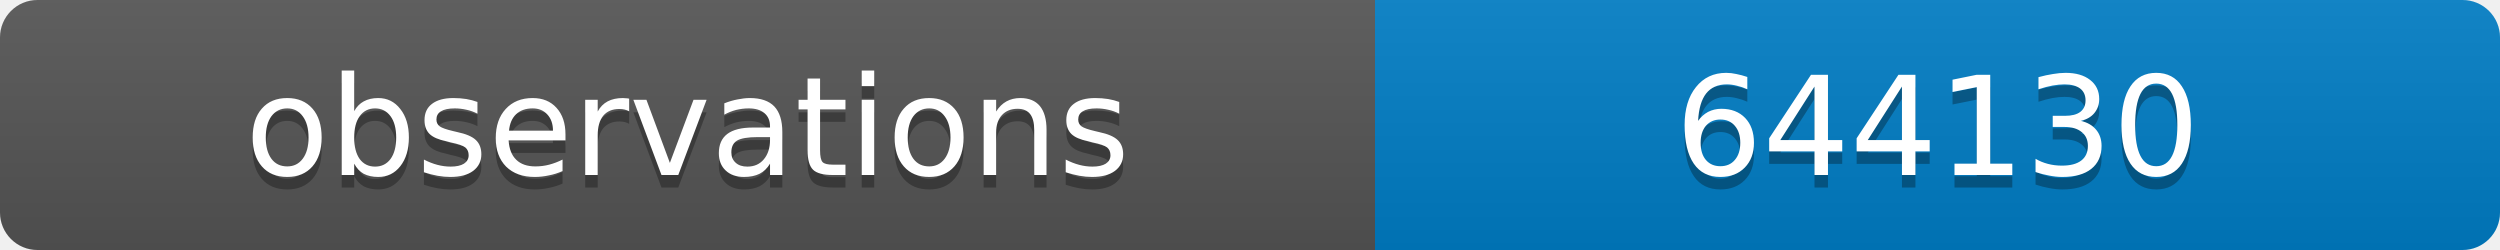
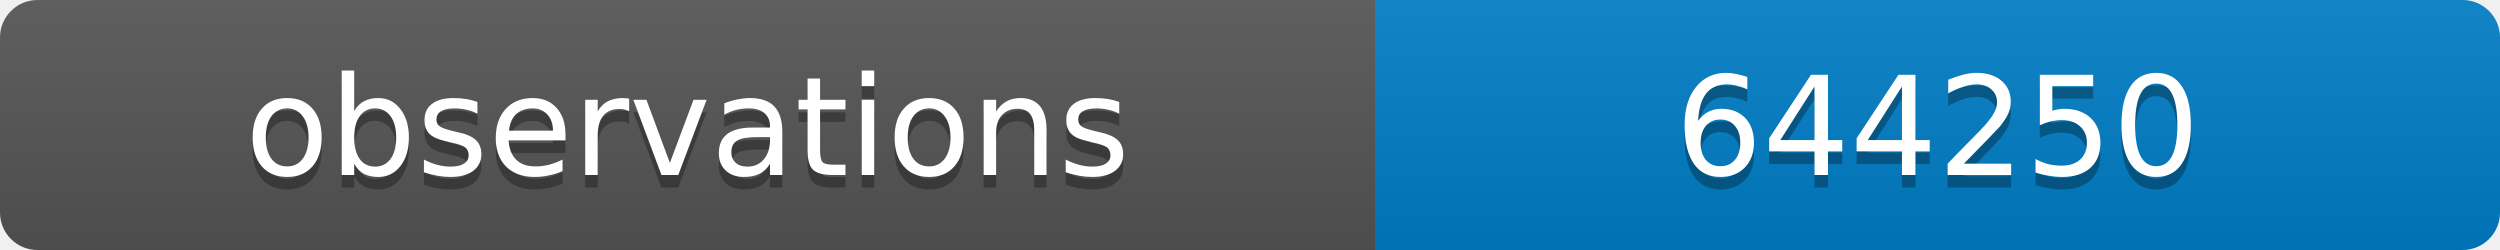
<svg xmlns="http://www.w3.org/2000/svg" width="200" height="20">
  <linearGradient id="b" x2="0" y2="100%">
    <stop offset="0" stop-color="#bbb" stop-opacity=".1" />
    <stop offset="1" stop-opacity=".1" />
  </linearGradient>
  <clipPath id="a">
    <rect width="200" height="20" rx="3" fill="#fff" />
  </clipPath>
  <g clip-path="url(#a)">
    <path fill="#555" d="M0 0h110v20H0z" />
    <path fill="#007ec6" d="M110 0h90v20H110z" />
    <path fill="url(#b)" d="M0 0h200v20H0z" />
  </g>
  <g fill="#fff" text-anchor="middle" font-family="DejaVu Sans,Verdana,Geneva,sans-serif" font-size="11">
    <text x="55" y="15" fill="#010101" fill-opacity=".3">observations</text>
    <text x="55" y="14">observations</text>
-     <text x="155" y="15" fill="#010101" fill-opacity=".3">644130</text>
-     <text x="155" y="14">644130</text>
+     <text x="155" y="15" fill="#010101" fill-opacity=".3">644250</text>
+     <text x="155" y="14">644250</text>
  </g>
</svg>
